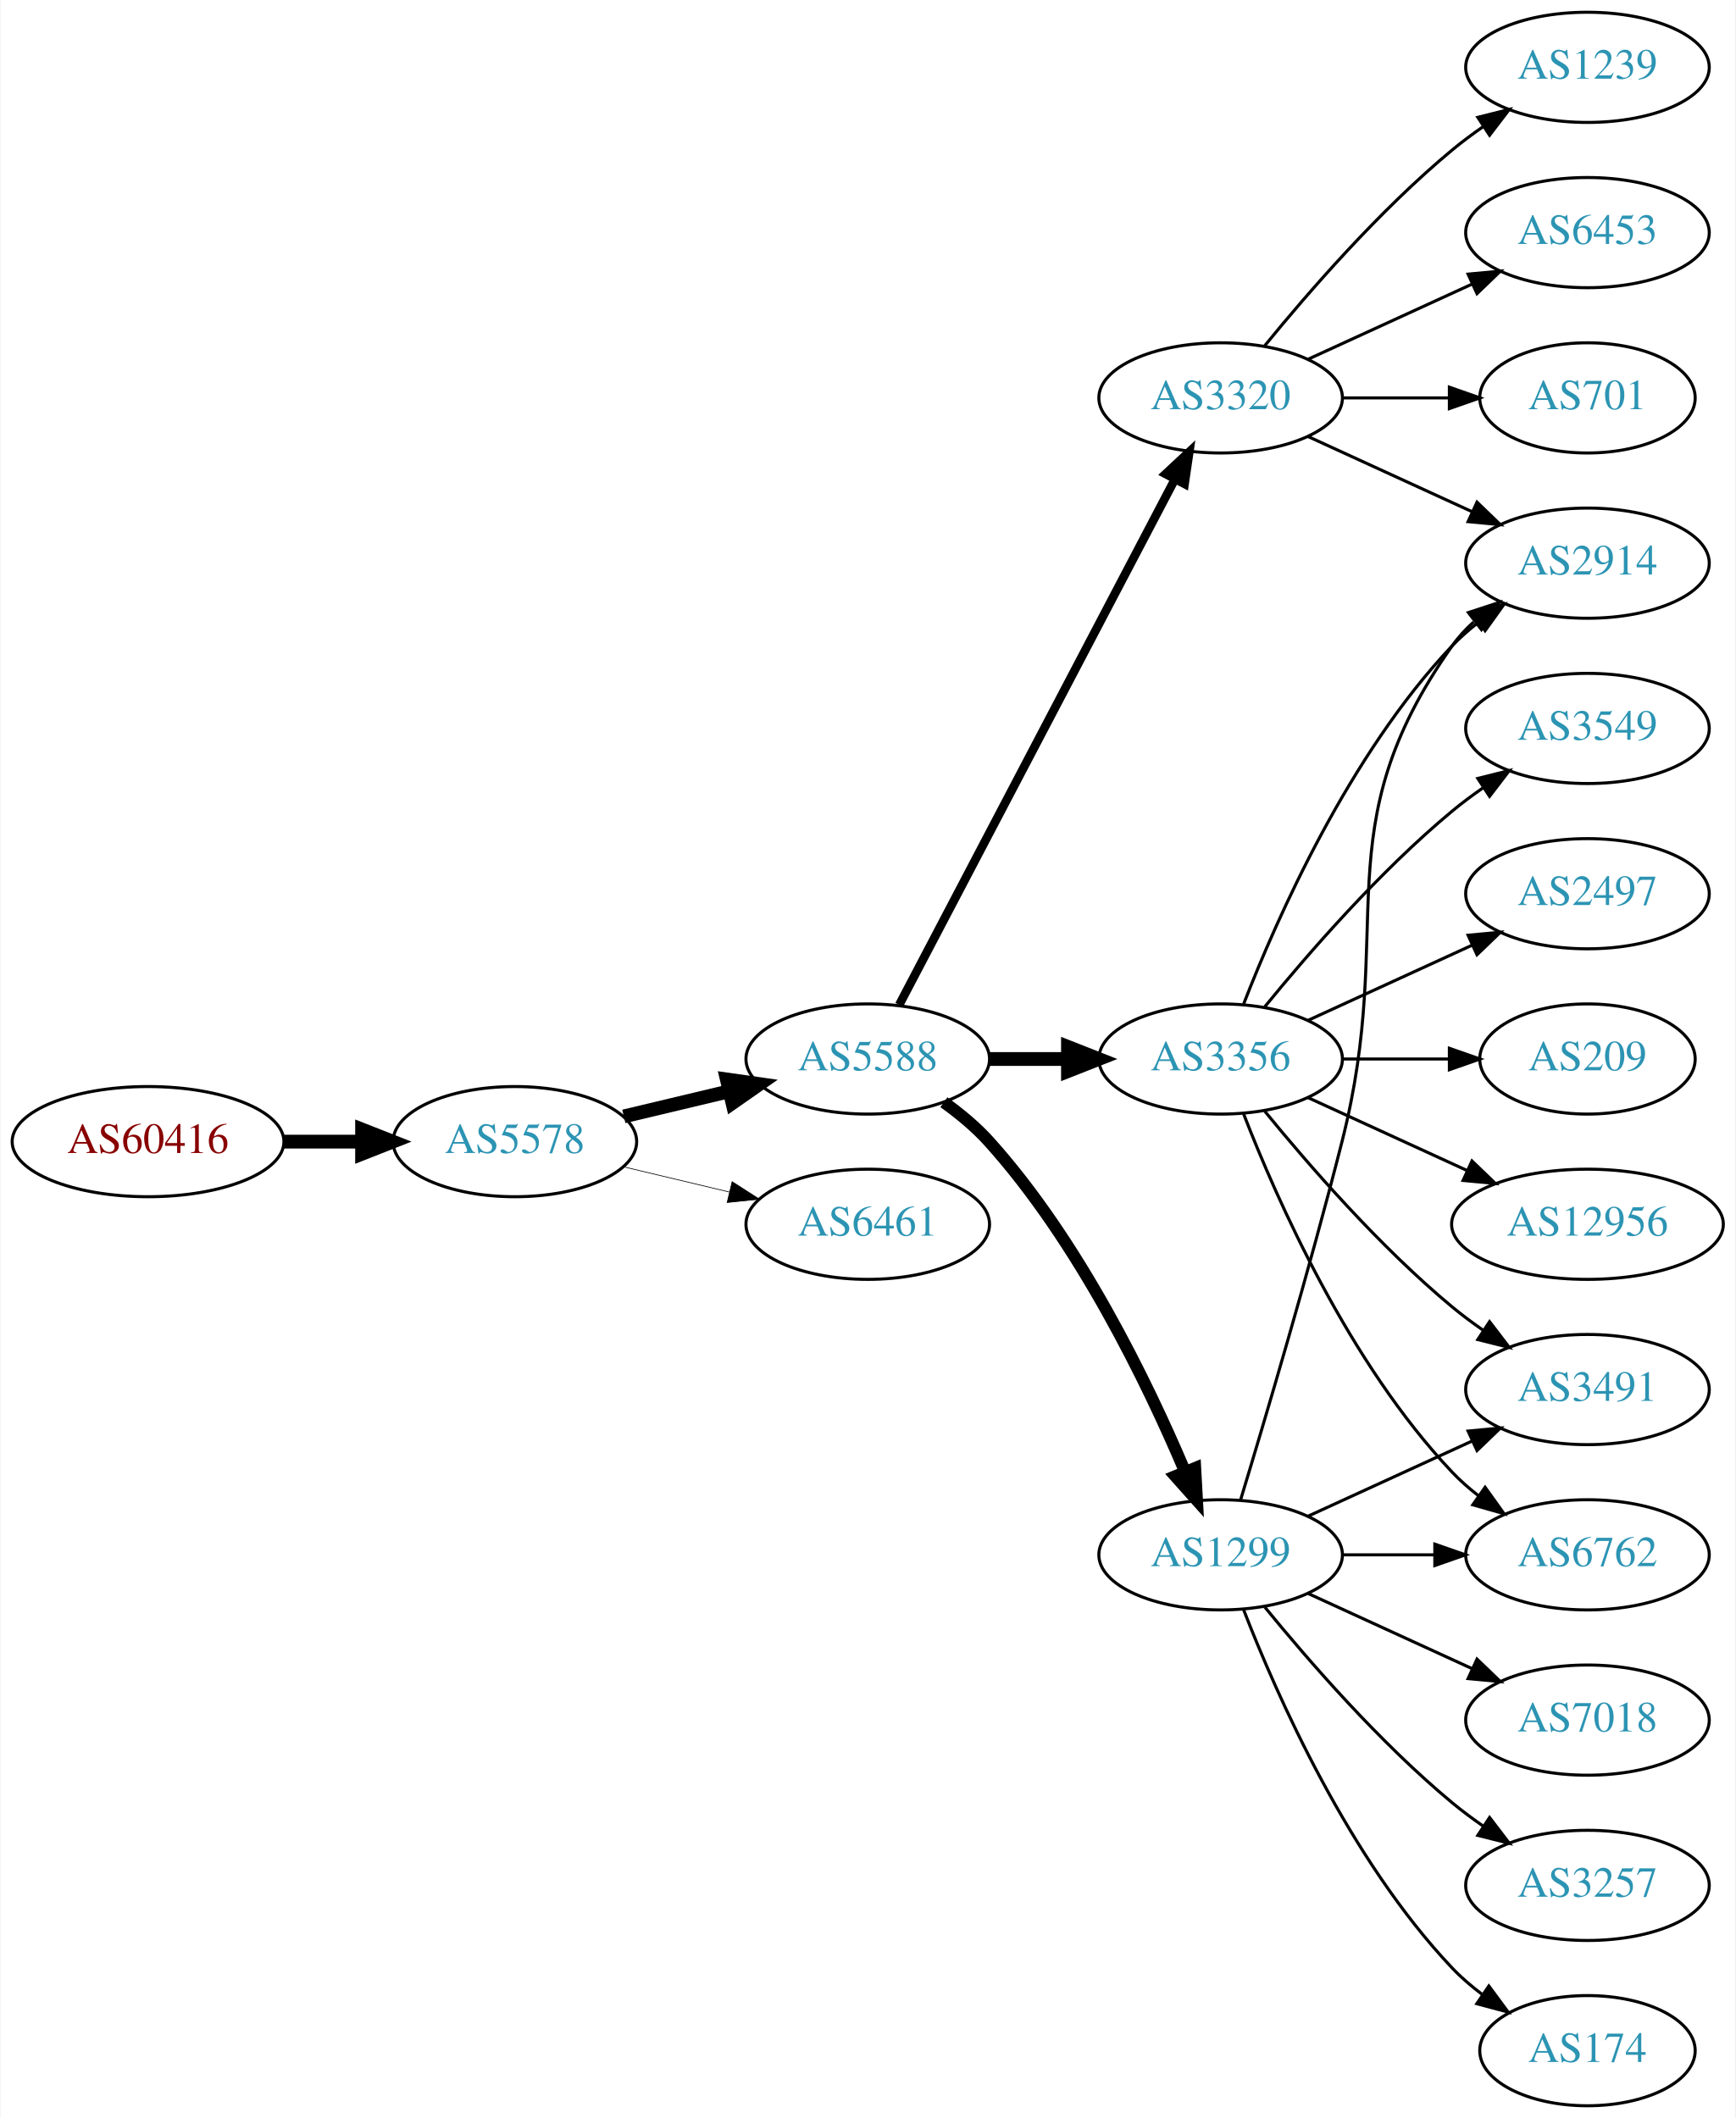
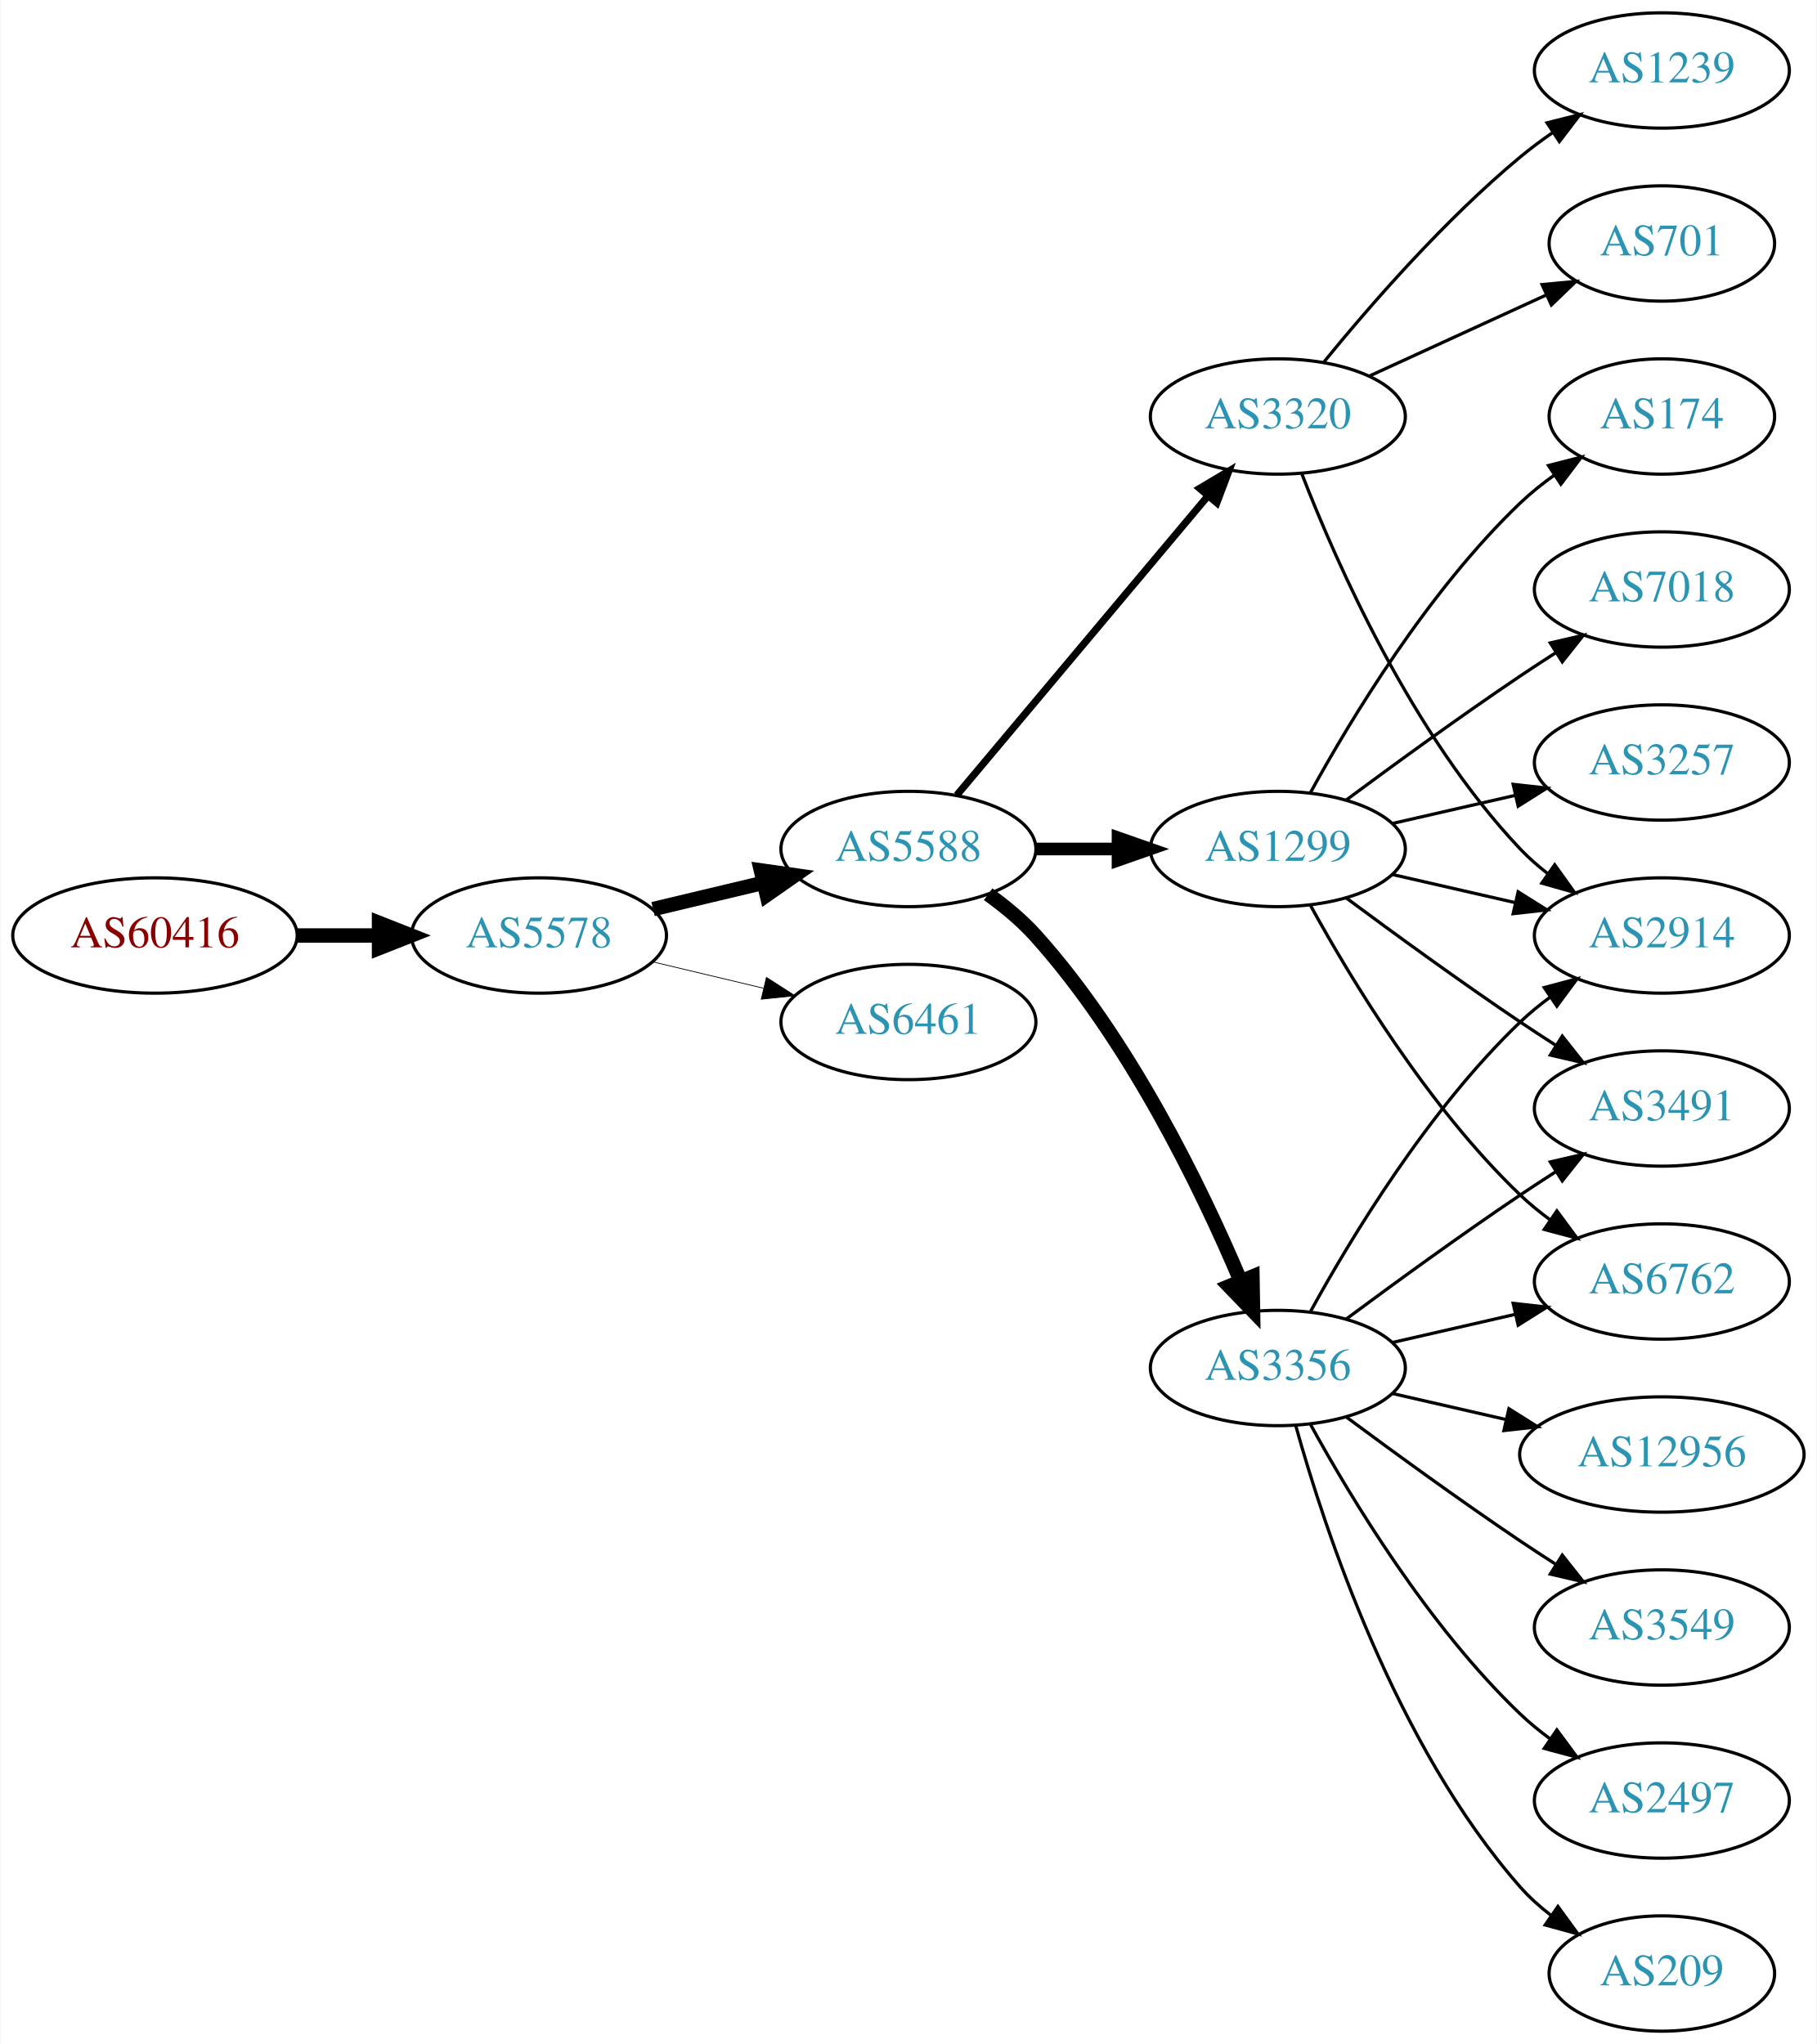
- <svg xmlns="http://www.w3.org/2000/svg" xmlns:xlink="http://www.w3.org/1999/xlink" width="567pt" height="692pt" viewBox="0.00 0.00 566.66 692.00">
-   <g id="graph0" class="graph" transform="scale(1 1) rotate(0) translate(4 688)">
-     <polygon fill="white" stroke="none" points="-4,4 -4,-688 562.663,-688 562.663,4 -4,4" />
+ <svg xmlns="http://www.w3.org/2000/svg" xmlns:xlink="http://www.w3.org/1999/xlink" width="567pt" height="638pt" viewBox="0.00 0.00 566.66 638.00">
+   <g id="graph0" class="graph" transform="scale(1 1) rotate(0) translate(4 634)">
+     <polygon fill="white" stroke="none" points="-4,4 -4,-634 562.663,-634 562.663,4 -4,4" />
    <g id="node1" class="node">
      <g id="a_node1">
        <a xlink:href="/asn/60416" xlink:title="AS60416 ~ TECSSK-AS [AT]">
-           <ellipse fill="#ffffff" stroke="black" cx="44.196" cy="-315" rx="44.393" ry="18" />
-           <text text-anchor="middle" x="44.196" y="-311.3" font-family="Times,serif" font-size="14.00" fill="#880000">AS60416</text>
+           <ellipse fill="#ffffff" stroke="black" cx="44.196" cy="-342" rx="44.393" ry="18" />
+           <text text-anchor="middle" x="44.196" y="-338.3" font-family="Times,serif" font-size="14.00" fill="#880000">AS60416</text>
        </a>
      </g>
    </g>
    <g id="node2" class="node">
      <g id="a_node2">
        <a xlink:href="/asn/5578" xlink:title="AS5578 ~ Bratislava, Slovak Republic [SK]">
-           <ellipse fill="#ffffff" stroke="black" cx="164.039" cy="-315" rx="39.794" ry="18" />
-           <text text-anchor="middle" x="164.039" y="-311.3" font-family="Times,serif" font-size="14.00" fill="#2c94b3">AS5578</text>
+           <ellipse fill="#ffffff" stroke="black" cx="164.039" cy="-342" rx="39.794" ry="18" />
+           <text text-anchor="middle" x="164.039" y="-338.3" font-family="Times,serif" font-size="14.00" fill="#2c94b3">AS5578</text>
        </a>
      </g>
    </g>
    <g id="edge1" class="edge">
-       <path fill="none" stroke="black" stroke-width="4.5" d="M88.407,-315C96.72,-315 105.482,-315 113.965,-315" />
-       <polygon fill="black" stroke="black" stroke-width="4.5" points="114.123,-318.938 124.123,-315 114.123,-311.063 114.123,-318.938" />
+       <path fill="none" stroke="black" stroke-width="4.5" d="M88.407,-342C96.72,-342 105.482,-342 113.965,-342" />
+       <polygon fill="black" stroke="black" stroke-width="4.5" points="114.123,-345.938 124.123,-342 114.123,-338.063 114.123,-345.938" />
    </g>
    <g id="node3" class="node">
      <g id="a_node3">
        <a xlink:href="/asn/5588" xlink:title="AS5588 ~ GTS Central Europe / Antel Germany [CZ]">
-           <ellipse fill="#ffffff" stroke="black" cx="279.332" cy="-342" rx="39.794" ry="18" />
-           <text text-anchor="middle" x="279.332" y="-338.3" font-family="Times,serif" font-size="14.00" fill="#2c94b3">AS5588</text>
+           <ellipse fill="#ffffff" stroke="black" cx="279.332" cy="-369" rx="39.794" ry="18" />
+           <text text-anchor="middle" x="279.332" y="-365.3" font-family="Times,serif" font-size="14.00" fill="#2c94b3">AS5588</text>
        </a>
      </g>
    </g>
    <g id="edge2" class="edge">
-       <path fill="none" stroke="black" stroke-width="4.5" d="M199.646,-323.248C210.517,-325.838 222.671,-328.735 234.114,-331.462" />
-       <polygon fill="black" stroke="black" stroke-width="4.5" points="233.296,-335.315 243.936,-333.803 235.122,-327.654 233.296,-335.315" />
+       <path fill="none" stroke="black" stroke-width="4.5" d="M199.646,-350.248C210.517,-352.838 222.671,-355.735 234.114,-358.462" />
+       <polygon fill="black" stroke="black" stroke-width="4.5" points="233.296,-362.315 243.936,-360.803 235.122,-354.654 233.296,-362.315" />
    </g>
    <g id="node4" class="node">
      <g id="a_node4">
        <a xlink:href="/asn/6461" xlink:title="AS6461 ~ Zayo Bandwidth [US]">
-           <ellipse fill="#ffffff" stroke="black" cx="279.332" cy="-288" rx="39.794" ry="18" />
-           <text text-anchor="middle" x="279.332" y="-284.3" font-family="Times,serif" font-size="14.00" fill="#2c94b3">AS6461</text>
+           <ellipse fill="#ffffff" stroke="black" cx="279.332" cy="-315" rx="39.794" ry="18" />
+           <text text-anchor="middle" x="279.332" y="-311.3" font-family="Times,serif" font-size="14.00" fill="#2c94b3">AS6461</text>
        </a>
      </g>
    </g>
    <g id="edge3" class="edge">
-       <path fill="none" stroke="black" stroke-width="0.225" d="M199.646,-306.752C210.517,-304.162 222.671,-301.265 234.114,-298.538" />
-       <polygon fill="black" stroke="black" stroke-width="0.225" points="235.02,-301.92 243.936,-296.197 233.397,-295.111 235.02,-301.92" />
+       <path fill="none" stroke="black" stroke-width="0.237" d="M199.646,-333.752C210.517,-331.162 222.671,-328.265 234.114,-325.538" />
+       <polygon fill="black" stroke="black" stroke-width="0.237" points="235.02,-328.92 243.936,-323.197 233.397,-322.111 235.02,-328.92" />
    </g>
    <g id="node5" class="node">
      <g id="a_node5">
        <a xlink:href="/asn/1299" xlink:title="AS1299 ~ Telia Carrier [EU]">
-           <ellipse fill="#ffffff" stroke="black" cx="394.625" cy="-180" rx="39.794" ry="18" />
-           <text text-anchor="middle" x="394.625" y="-176.3" font-family="Times,serif" font-size="14.00" fill="#2c94b3">AS1299</text>
+           <ellipse fill="#ffffff" stroke="black" cx="394.625" cy="-369" rx="39.794" ry="18" />
+           <text text-anchor="middle" x="394.625" y="-365.3" font-family="Times,serif" font-size="14.00" fill="#2c94b3">AS1299</text>
        </a>
      </g>
    </g>
    <g id="edge4" class="edge">
-       <path fill="none" stroke="black" stroke-width="3.938" d="M304.205,-327.873C309.45,-324.104 314.706,-319.744 318.978,-315 348.314,-282.419 370.655,-236.305 382.951,-207.287" />
-       <polygon fill="black" stroke="black" stroke-width="3.938" points="386.293,-208.366 386.877,-197.787 379.823,-205.692 386.293,-208.366" />
+       <path fill="none" stroke="black" stroke-width="3.938" d="M319.004,-369C327.207,-369 335.971,-369 344.503,-369" />
+       <polygon fill="black" stroke="black" stroke-width="3.938" points="344.742,-372.5 354.742,-369 344.742,-365.5 344.742,-372.5" />
    </g>
    <g id="node6" class="node">
      <g id="a_node6">
        <a xlink:href="/asn/3356" xlink:title="AS3356 ~ Level 3 Parent, LLC [US]">
-           <ellipse fill="#ffffff" stroke="black" cx="394.625" cy="-342" rx="39.794" ry="18" />
-           <text text-anchor="middle" x="394.625" y="-338.3" font-family="Times,serif" font-size="14.00" fill="#2c94b3">AS3356</text>
+           <ellipse fill="#ffffff" stroke="black" cx="394.625" cy="-207" rx="39.794" ry="18" />
+           <text text-anchor="middle" x="394.625" y="-203.3" font-family="Times,serif" font-size="14.00" fill="#2c94b3">AS3356</text>
        </a>
      </g>
    </g>
    <g id="edge5" class="edge">
-       <path fill="none" stroke="black" stroke-width="4.5" d="M319.004,-342C327.207,-342 335.971,-342 344.503,-342" />
-       <polygon fill="black" stroke="black" stroke-width="4.5" points="344.742,-345.938 354.742,-342 344.742,-338.063 344.742,-345.938" />
+       <path fill="none" stroke="black" stroke-width="4.5" d="M304.205,-354.873C309.45,-351.104 314.706,-346.744 318.978,-342 348.314,-309.419 370.655,-263.305 382.951,-234.287" />
+       <polygon fill="black" stroke="black" stroke-width="4.5" points="386.697,-235.533 386.877,-224.787 379.419,-232.525 386.697,-235.533" />
    </g>
    <g id="node7" class="node">
      <g id="a_node7">
        <a xlink:href="/asn/3320" xlink:title="AS3320 ~ DTAG [DE]">
-           <ellipse fill="#ffffff" stroke="black" cx="394.625" cy="-558" rx="39.794" ry="18" />
-           <text text-anchor="middle" x="394.625" y="-554.3" font-family="Times,serif" font-size="14.00" fill="#2c94b3">AS3320</text>
+           <ellipse fill="#ffffff" stroke="black" cx="394.625" cy="-504" rx="39.794" ry="18" />
+           <text text-anchor="middle" x="394.625" y="-500.3" font-family="Times,serif" font-size="14.00" fill="#2c94b3">AS3320</text>
        </a>
      </g>
    </g>
    <g id="edge6" class="edge">
-       <path fill="none" stroke="black" stroke-width="2.812" d="M289.603,-359.676C309.444,-397.505 356.122,-486.499 379.609,-531.278" />
-       <polygon fill="black" stroke="black" stroke-width="2.812" points="376.64,-533.152 384.384,-540.383 382.839,-529.901 376.64,-533.152" />
+       <path fill="none" stroke="black" stroke-width="2.25" d="M294.451,-385.825C314.126,-409.269 349.93,-451.934 372.708,-479.076" />
+       <polygon fill="black" stroke="black" stroke-width="2.25" points="370.218,-481.553 379.327,-486.963 375.58,-477.053 370.218,-481.553" />
    </g>
    <g id="node8" class="node">
      <g id="a_node8">
-         <a xlink:href="/asn/6762" xlink:title="AS6762 ~ TELECOM ITALIA SPARKLE S.p.A. [IT]">
-           <ellipse fill="#ffffff" stroke="black" cx="514.467" cy="-180" rx="39.794" ry="18" />
-           <text text-anchor="middle" x="514.467" y="-176.3" font-family="Times,serif" font-size="14.00" fill="#2c94b3">AS6762</text>
+         <a xlink:href="/asn/174" xlink:title="AS174 ~ Cogent Communications [US]">
+           <ellipse fill="#ffffff" stroke="black" cx="514.467" cy="-504" rx="35.194" ry="18" />
+           <text text-anchor="middle" x="514.467" y="-500.3" font-family="Times,serif" font-size="14.00" fill="#2c94b3">AS174</text>
        </a>
      </g>
    </g>
    <g id="edge7" class="edge">
-       <path fill="none" stroke="black" d="M434.537,-180C444.091,-180 454.44,-180 464.403,-180" />
-       <polygon fill="black" stroke="black" points="464.595,-183.5 474.595,-180 464.595,-176.5 464.595,-183.5" />
+       <path fill="none" stroke="black" d="M404.866,-386.713C417.411,-409.561 441.588,-449.611 470.271,-477 473.525,-480.107 477.192,-483.046 480.978,-485.76" />
+       <polygon fill="black" stroke="black" points="479.081,-488.701 489.347,-491.322 482.956,-482.872 479.081,-488.701" />
    </g>
    <g id="node9" class="node">
      <g id="a_node9">
        <a xlink:href="/asn/3491" xlink:title="AS3491 ~ PCCW Global, Inc. [US]">
-           <ellipse fill="#ffffff" stroke="black" cx="514.467" cy="-234" rx="39.794" ry="18" />
-           <text text-anchor="middle" x="514.467" y="-230.3" font-family="Times,serif" font-size="14.00" fill="#2c94b3">AS3491</text>
+           <ellipse fill="#ffffff" stroke="black" cx="514.467" cy="-288" rx="39.794" ry="18" />
+           <text text-anchor="middle" x="514.467" y="-284.3" font-family="Times,serif" font-size="14.00" fill="#2c94b3">AS3491</text>
        </a>
      </g>
    </g>
    <g id="edge8" class="edge">
-       <path fill="none" stroke="black" d="M423.253,-192.661C439.21,-199.973 459.481,-209.261 476.764,-217.181" />
-       <polygon fill="black" stroke="black" points="475.462,-220.435 486.011,-221.419 478.378,-214.071 475.462,-220.435" />
+       <path fill="none" stroke="black" d="M415.955,-353.723C430.817,-342.696 451.562,-327.593 470.271,-315 473.82,-312.611 477.57,-310.161 481.319,-307.758" />
+       <polygon fill="black" stroke="black" points="483.387,-310.591 489.967,-302.288 479.645,-304.675 483.387,-310.591" />
    </g>
    <g id="node10" class="node">
      <g id="a_node10">
-         <a xlink:href="/asn/7018" xlink:title="AS7018 ~ AT&amp;T Services, Inc. [US]">
-           <ellipse fill="#ffffff" stroke="black" cx="514.467" cy="-126" rx="39.794" ry="18" />
-           <text text-anchor="middle" x="514.467" y="-122.3" font-family="Times,serif" font-size="14.00" fill="#2c94b3">AS7018</text>
+         <a xlink:href="/asn/2914" xlink:title="AS2914 ~ NTT America, Inc. [US]">
+           <ellipse fill="#ffffff" stroke="black" cx="514.467" cy="-342" rx="39.794" ry="18" />
+           <text text-anchor="middle" x="514.467" y="-338.3" font-family="Times,serif" font-size="14.00" fill="#2c94b3">AS2914</text>
        </a>
      </g>
    </g>
    <g id="edge9" class="edge">
-       <path fill="none" stroke="black" d="M423.253,-167.339C439.21,-160.027 459.481,-150.739 476.764,-142.819" />
-       <polygon fill="black" stroke="black" points="478.378,-145.929 486.011,-138.581 475.462,-139.565 478.378,-145.929" />
+       <path fill="none" stroke="black" d="M430.344,-361.045C442.344,-358.296 455.965,-355.175 468.657,-352.267" />
+       <polygon fill="black" stroke="black" points="469.623,-355.636 478.589,-349.991 468.06,-348.813 469.623,-355.636" />
    </g>
    <g id="node11" class="node">
      <g id="a_node11">
-         <a xlink:href="/asn/2914" xlink:title="AS2914 ~ NTT America, Inc. [US]">
-           <ellipse fill="#ffffff" stroke="black" cx="514.467" cy="-504" rx="39.794" ry="18" />
-           <text text-anchor="middle" x="514.467" y="-500.3" font-family="Times,serif" font-size="14.00" fill="#2c94b3">AS2914</text>
+         <a xlink:href="/asn/7018" xlink:title="AS7018 ~ AT&amp;T Services, Inc. [US]">
+           <ellipse fill="#ffffff" stroke="black" cx="514.467" cy="-450" rx="39.794" ry="18" />
+           <text text-anchor="middle" x="514.467" y="-446.3" font-family="Times,serif" font-size="14.00" fill="#2c94b3">AS7018</text>
        </a>
      </g>
    </g>
    <g id="edge10" class="edge">
-       <path fill="none" stroke="black" d="M401.095,-197.814C408.914,-223.554 423.528,-272.705 434.271,-315 452.429,-386.486 427.692,-416.775 470.271,-477 472.262,-479.816 474.649,-482.401 477.265,-484.76" />
-       <polygon fill="black" stroke="black" points="475.564,-487.865 485.633,-491.162 479.818,-482.306 475.564,-487.865" />
+       <path fill="none" stroke="black" d="M415.955,-384.277C430.817,-395.304 451.562,-410.407 470.271,-423 473.82,-425.389 477.57,-427.839 481.319,-430.242" />
+       <polygon fill="black" stroke="black" points="479.645,-433.325 489.967,-435.712 483.387,-427.409 479.645,-433.325" />
    </g>
    <g id="node12" class="node">
      <g id="a_node12">
        <a xlink:href="/asn/3257" xlink:title="AS3257 ~ GTT [DE]">
-           <ellipse fill="#ffffff" stroke="black" cx="514.467" cy="-72" rx="39.794" ry="18" />
-           <text text-anchor="middle" x="514.467" y="-68.3" font-family="Times,serif" font-size="14.00" fill="#2c94b3">AS3257</text>
+           <ellipse fill="#ffffff" stroke="black" cx="514.467" cy="-396" rx="39.794" ry="18" />
+           <text text-anchor="middle" x="514.467" y="-392.3" font-family="Times,serif" font-size="14.00" fill="#2c94b3">AS3257</text>
        </a>
      </g>
    </g>
    <g id="edge11" class="edge">
-       <path fill="none" stroke="black" d="M409.044,-162.935C423.158,-145.625 446.573,-118.655 470.271,-99 473.487,-96.332 476.988,-93.73 480.558,-91.259" />
-       <polygon fill="black" stroke="black" points="482.482,-94.183 488.915,-85.764 478.636,-88.334 482.482,-94.183" />
+       <path fill="none" stroke="black" d="M430.344,-376.955C442.344,-379.704 455.965,-382.825 468.657,-385.733" />
+       <polygon fill="black" stroke="black" points="468.06,-389.187 478.589,-388.009 469.623,-382.364 468.06,-389.187" />
    </g>
    <g id="node13" class="node">
      <g id="a_node13">
-         <a xlink:href="/asn/174" xlink:title="AS174 ~ Cogent Communications [US]">
-           <ellipse fill="#ffffff" stroke="black" cx="514.467" cy="-18" rx="35.194" ry="18" />
-           <text text-anchor="middle" x="514.467" y="-14.3" font-family="Times,serif" font-size="14.00" fill="#2c94b3">AS174</text>
+         <a xlink:href="/asn/6762" xlink:title="AS6762 ~ TELECOM ITALIA SPARKLE S.p.A. [IT]">
+           <ellipse fill="#ffffff" stroke="black" cx="514.467" cy="-234" rx="39.794" ry="18" />
+           <text text-anchor="middle" x="514.467" y="-230.3" font-family="Times,serif" font-size="14.00" fill="#2c94b3">AS6762</text>
        </a>
      </g>
    </g>
    <g id="edge12" class="edge">
-       <path fill="none" stroke="black" d="M402.148,-162.006C412.898,-134.272 436.555,-80.571 470.271,-45 473.214,-41.895 476.587,-38.999 480.123,-36.345" />
-       <polygon fill="black" stroke="black" points="482.252,-39.129 488.542,-30.603 478.308,-33.346 482.252,-39.129" />
+       <path fill="none" stroke="black" d="M404.866,-351.287C417.411,-328.439 441.588,-288.389 470.271,-261 473.139,-258.261 476.328,-255.653 479.637,-253.215" />
+       <polygon fill="black" stroke="black" points="481.7,-256.044 487.996,-247.523 477.761,-250.258 481.7,-256.044" />
+     </g>
+     <g id="edge19" class="edge">
+       <path fill="none" stroke="black" d="M415.955,-222.277C430.817,-233.304 451.562,-248.407 470.271,-261 473.82,-263.389 477.57,-265.839 481.319,-268.242" />
+       <polygon fill="black" stroke="black" points="479.645,-271.325 489.967,-273.712 483.387,-265.409 479.645,-271.325" />
    </g>
    <g id="edge16" class="edge">
-       <path fill="none" stroke="black" d="M402.148,-324.006C412.898,-296.272 436.555,-242.571 470.271,-207 472.857,-204.272 475.774,-201.706 478.843,-199.323" />
-       <polygon fill="black" stroke="black" points="481.021,-202.07 487.191,-193.457 476.997,-196.342 481.021,-202.07" />
-     </g>
-     <g id="edge18" class="edge">
-       <path fill="none" stroke="black" d="M409.044,-324.935C423.158,-307.625 446.573,-280.655 470.271,-261 473.487,-258.332 476.988,-255.73 480.558,-253.259" />
-       <polygon fill="black" stroke="black" points="482.482,-256.183 488.915,-247.764 478.636,-250.334 482.482,-256.183" />
-     </g>
-     <g id="edge13" class="edge">
-       <path fill="none" stroke="black" d="M402.148,-359.994C412.898,-387.728 436.555,-441.429 470.271,-477 472.857,-479.728 475.774,-482.294 478.843,-484.677" />
-       <polygon fill="black" stroke="black" points="476.997,-487.658 487.191,-490.543 481.021,-481.93 476.997,-487.658" />
+       <path fill="none" stroke="black" d="M404.866,-224.713C417.411,-247.561 441.588,-287.611 470.271,-315 473.139,-317.739 476.328,-320.347 479.637,-322.785" />
+       <polygon fill="black" stroke="black" points="477.761,-325.742 487.996,-328.477 481.7,-319.956 477.761,-325.742" />
+     </g>
+     <g id="edge14" class="edge">
+       <path fill="none" stroke="black" d="M430.344,-214.955C442.344,-217.704 455.965,-220.825 468.657,-223.733" />
+       <polygon fill="black" stroke="black" points="468.06,-227.187 478.589,-226.009 469.623,-220.364 468.06,-227.187" />
    </g>
    <g id="node14" class="node">
      <g id="a_node14">
-         <a xlink:href="/asn/2497" xlink:title="AS2497 ~ Internet Initiative Japan Inc. [JP]">
-           <ellipse fill="#ffffff" stroke="black" cx="514.467" cy="-396" rx="39.794" ry="18" />
-           <text text-anchor="middle" x="514.467" y="-392.3" font-family="Times,serif" font-size="14.00" fill="#2c94b3">AS2497</text>
-         </a>
-       </g>
-     </g>
-     <g id="edge14" class="edge">
-       <path fill="none" stroke="black" d="M423.253,-354.661C439.21,-361.973 459.481,-371.261 476.764,-379.181" />
-       <polygon fill="black" stroke="black" points="475.462,-382.435 486.011,-383.419 478.378,-376.071 475.462,-382.435" />
+         <a xlink:href="/asn/12956" xlink:title="AS12956 ~ TELXIUS [ES]">
+           <ellipse fill="#ffffff" stroke="black" cx="514.467" cy="-180" rx="44.393" ry="18" />
+           <text text-anchor="middle" x="514.467" y="-176.3" font-family="Times,serif" font-size="14.00" fill="#2c94b3">AS12956</text>
+         </a>
+       </g>
+     </g>
+     <g id="edge13" class="edge">
+       <path fill="none" stroke="black" d="M430.344,-199.045C441.482,-196.493 454.018,-193.621 465.911,-190.896" />
+       <polygon fill="black" stroke="black" points="466.739,-194.297 475.705,-188.652 465.176,-187.474 466.739,-194.297" />
    </g>
    <g id="node15" class="node">
      <g id="a_node15">
-         <a xlink:href="/asn/209" xlink:title="AS209 ~ CenturyLink Communications, LLC [US]">
-           <ellipse fill="#ffffff" stroke="black" cx="514.467" cy="-342" rx="35.194" ry="18" />
-           <text text-anchor="middle" x="514.467" y="-338.3" font-family="Times,serif" font-size="14.00" fill="#2c94b3">AS209</text>
+         <a xlink:href="/asn/3549" xlink:title="AS3549 ~ Level 3 Parent, LLC [US]">
+           <ellipse fill="#ffffff" stroke="black" cx="514.467" cy="-126" rx="39.794" ry="18" />
+           <text text-anchor="middle" x="514.467" y="-122.3" font-family="Times,serif" font-size="14.00" fill="#2c94b3">AS3549</text>
        </a>
      </g>
    </g>
    <g id="edge15" class="edge">
-       <path fill="none" stroke="black" d="M434.537,-342C445.624,-342 457.783,-342 469.166,-342" />
-       <polygon fill="black" stroke="black" points="469.348,-345.5 479.348,-342 469.348,-338.5 469.348,-345.5" />
+       <path fill="none" stroke="black" d="M415.955,-191.723C430.817,-180.696 451.562,-165.593 470.271,-153 473.82,-150.611 477.57,-148.161 481.319,-145.758" />
+       <polygon fill="black" stroke="black" points="483.387,-148.591 489.967,-140.288 479.645,-142.675 483.387,-148.591" />
    </g>
    <g id="node16" class="node">
      <g id="a_node16">
-         <a xlink:href="/asn/12956" xlink:title="AS12956 ~ TELXIUS [ES]">
-           <ellipse fill="#ffffff" stroke="black" cx="514.467" cy="-288" rx="44.393" ry="18" />
-           <text text-anchor="middle" x="514.467" y="-284.3" font-family="Times,serif" font-size="14.00" fill="#2c94b3">AS12956</text>
+         <a xlink:href="/asn/2497" xlink:title="AS2497 ~ Internet Initiative Japan Inc. [JP]">
+           <ellipse fill="#ffffff" stroke="black" cx="514.467" cy="-72" rx="39.794" ry="18" />
+           <text text-anchor="middle" x="514.467" y="-68.3" font-family="Times,serif" font-size="14.00" fill="#2c94b3">AS2497</text>
        </a>
      </g>
    </g>
    <g id="edge17" class="edge">
-       <path fill="none" stroke="black" d="M423.253,-329.339C438.751,-322.238 458.318,-313.272 475.264,-305.506" />
-       <polygon fill="black" stroke="black" points="476.734,-308.683 484.367,-301.335 473.818,-302.319 476.734,-308.683" />
+       <path fill="none" stroke="black" d="M404.866,-189.287C417.411,-166.439 441.588,-126.389 470.271,-99 473.139,-96.261 476.328,-93.653 479.637,-91.215" />
+       <polygon fill="black" stroke="black" points="481.7,-94.044 487.996,-85.523 477.761,-88.258 481.7,-94.044" />
    </g>
    <g id="node17" class="node">
      <g id="a_node17">
-         <a xlink:href="/asn/3549" xlink:title="AS3549 ~ Level 3 Parent, LLC [US]">
-           <ellipse fill="#ffffff" stroke="black" cx="514.467" cy="-450" rx="39.794" ry="18" />
-           <text text-anchor="middle" x="514.467" y="-446.3" font-family="Times,serif" font-size="14.00" fill="#2c94b3">AS3549</text>
-         </a>
-       </g>
-     </g>
-     <g id="edge19" class="edge">
-       <path fill="none" stroke="black" d="M409.044,-359.065C423.158,-376.375 446.573,-403.345 470.271,-423 473.487,-425.668 476.988,-428.27 480.558,-430.741" />
-       <polygon fill="black" stroke="black" points="478.636,-433.666 488.915,-436.236 482.482,-427.817 478.636,-433.666" />
-     </g>
-     <g id="edge23" class="edge">
-       <path fill="none" stroke="black" d="M423.253,-545.339C439.21,-538.027 459.481,-528.739 476.764,-520.819" />
-       <polygon fill="black" stroke="black" points="478.378,-523.929 486.011,-516.581 475.462,-517.565 478.378,-523.929" />
+         <a xlink:href="/asn/209" xlink:title="AS209 ~ CenturyLink Communications, LLC [US]">
+           <ellipse fill="#ffffff" stroke="black" cx="514.467" cy="-18" rx="35.194" ry="18" />
+           <text text-anchor="middle" x="514.467" y="-14.3" font-family="Times,serif" font-size="14.00" fill="#2c94b3">AS209</text>
+         </a>
+       </g>
+     </g>
+     <g id="edge18" class="edge">
+       <path fill="none" stroke="black" d="M400.197,-189.054C409.103,-157.005 431.387,-89.158 470.271,-45 473.098,-41.789 476.4,-38.828 479.895,-36.136" />
+       <polygon fill="black" stroke="black" points="482.028,-38.916 488.27,-30.355 478.052,-33.155 482.028,-38.916" />
+     </g>
+     <g id="edge22" class="edge">
+       <path fill="none" stroke="black" d="M402.148,-486.006C412.898,-458.272 436.555,-404.571 470.271,-369 472.857,-366.272 475.774,-363.706 478.843,-361.323" />
+       <polygon fill="black" stroke="black" points="481.021,-364.07 487.191,-355.457 476.997,-358.342 481.021,-364.07" />
    </g>
    <g id="node18" class="node">
      <g id="a_node18">
        <a xlink:href="/asn/1239" xlink:title="AS1239 ~ Sprint [US]">
-           <ellipse fill="#ffffff" stroke="black" cx="514.467" cy="-666" rx="39.794" ry="18" />
-           <text text-anchor="middle" x="514.467" y="-662.3" font-family="Times,serif" font-size="14.00" fill="#2c94b3">AS1239</text>
+           <ellipse fill="#ffffff" stroke="black" cx="514.467" cy="-612" rx="39.794" ry="18" />
+           <text text-anchor="middle" x="514.467" y="-608.3" font-family="Times,serif" font-size="14.00" fill="#2c94b3">AS1239</text>
        </a>
      </g>
    </g>
    <g id="edge20" class="edge">
-       <path fill="none" stroke="black" d="M409.044,-575.065C423.158,-592.375 446.573,-619.345 470.271,-639 473.487,-641.668 476.988,-644.27 480.558,-646.741" />
-       <polygon fill="black" stroke="black" points="478.636,-649.666 488.915,-652.236 482.482,-643.817 478.636,-649.666" />
+       <path fill="none" stroke="black" d="M409.044,-521.065C423.158,-538.375 446.573,-565.345 470.271,-585 473.487,-587.668 476.988,-590.27 480.558,-592.741" />
+       <polygon fill="black" stroke="black" points="478.636,-595.666 488.915,-598.236 482.482,-589.817 478.636,-595.666" />
    </g>
    <g id="node19" class="node">
      <g id="a_node19">
-         <a xlink:href="/asn/6453" xlink:title="AS6453 ~ TATA COMMUNICATIONS (AMERICA) INC [US]">
-           <ellipse fill="#ffffff" stroke="black" cx="514.467" cy="-612" rx="39.794" ry="18" />
-           <text text-anchor="middle" x="514.467" y="-608.3" font-family="Times,serif" font-size="14.00" fill="#2c94b3">AS6453</text>
-         </a>
-       </g>
-     </g>
-     <g id="edge21" class="edge">
-       <path fill="none" stroke="black" d="M423.253,-570.661C439.21,-577.973 459.481,-587.261 476.764,-595.181" />
-       <polygon fill="black" stroke="black" points="475.462,-598.435 486.011,-599.419 478.378,-592.071 475.462,-598.435" />
-     </g>
-     <g id="node20" class="node">
-       <g id="a_node20">
        <a xlink:href="/asn/701" xlink:title="AS701 ~ UUNET [US]">
          <ellipse fill="#ffffff" stroke="black" cx="514.467" cy="-558" rx="35.194" ry="18" />
          <text text-anchor="middle" x="514.467" y="-554.3" font-family="Times,serif" font-size="14.00" fill="#2c94b3">AS701</text>
        </a>
      </g>
    </g>
-     <g id="edge22" class="edge">
-       <path fill="none" stroke="black" d="M434.537,-558C445.624,-558 457.783,-558 469.166,-558" />
-       <polygon fill="black" stroke="black" points="469.348,-561.5 479.348,-558 469.348,-554.5 469.348,-561.5" />
+     <g id="edge21" class="edge">
+       <path fill="none" stroke="black" d="M423.253,-516.661C439.67,-524.183 460.651,-533.798 478.248,-541.861" />
+       <polygon fill="black" stroke="black" points="477.076,-545.174 487.625,-546.158 479.993,-538.811 477.076,-545.174" />
    </g>
  </g>
</svg>
